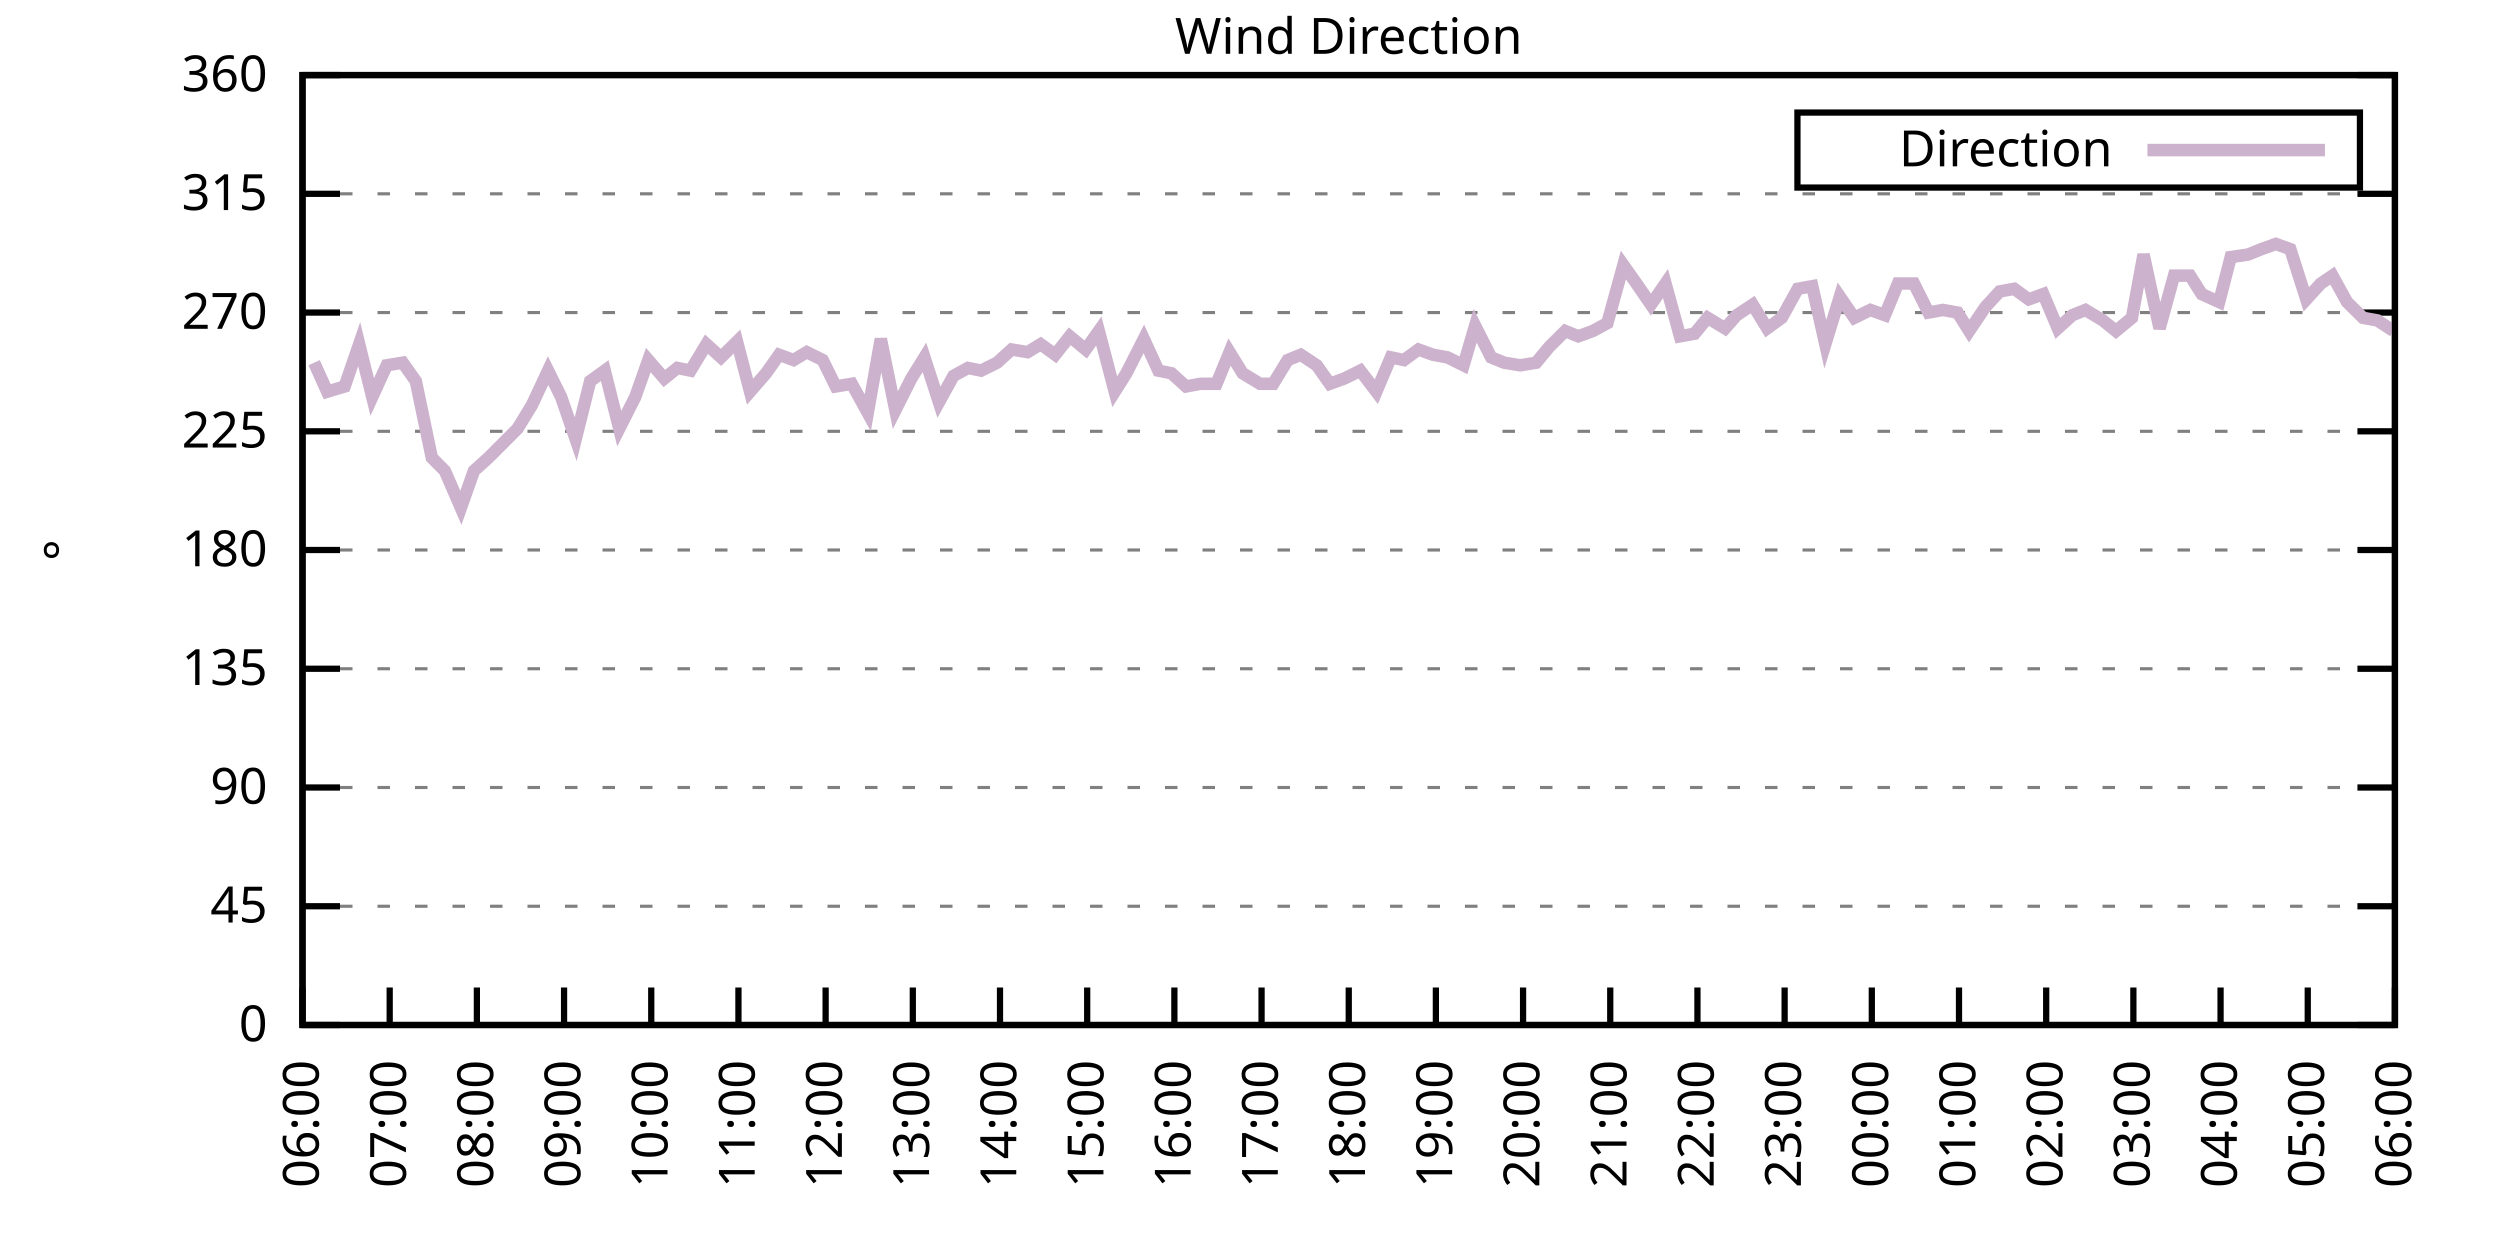
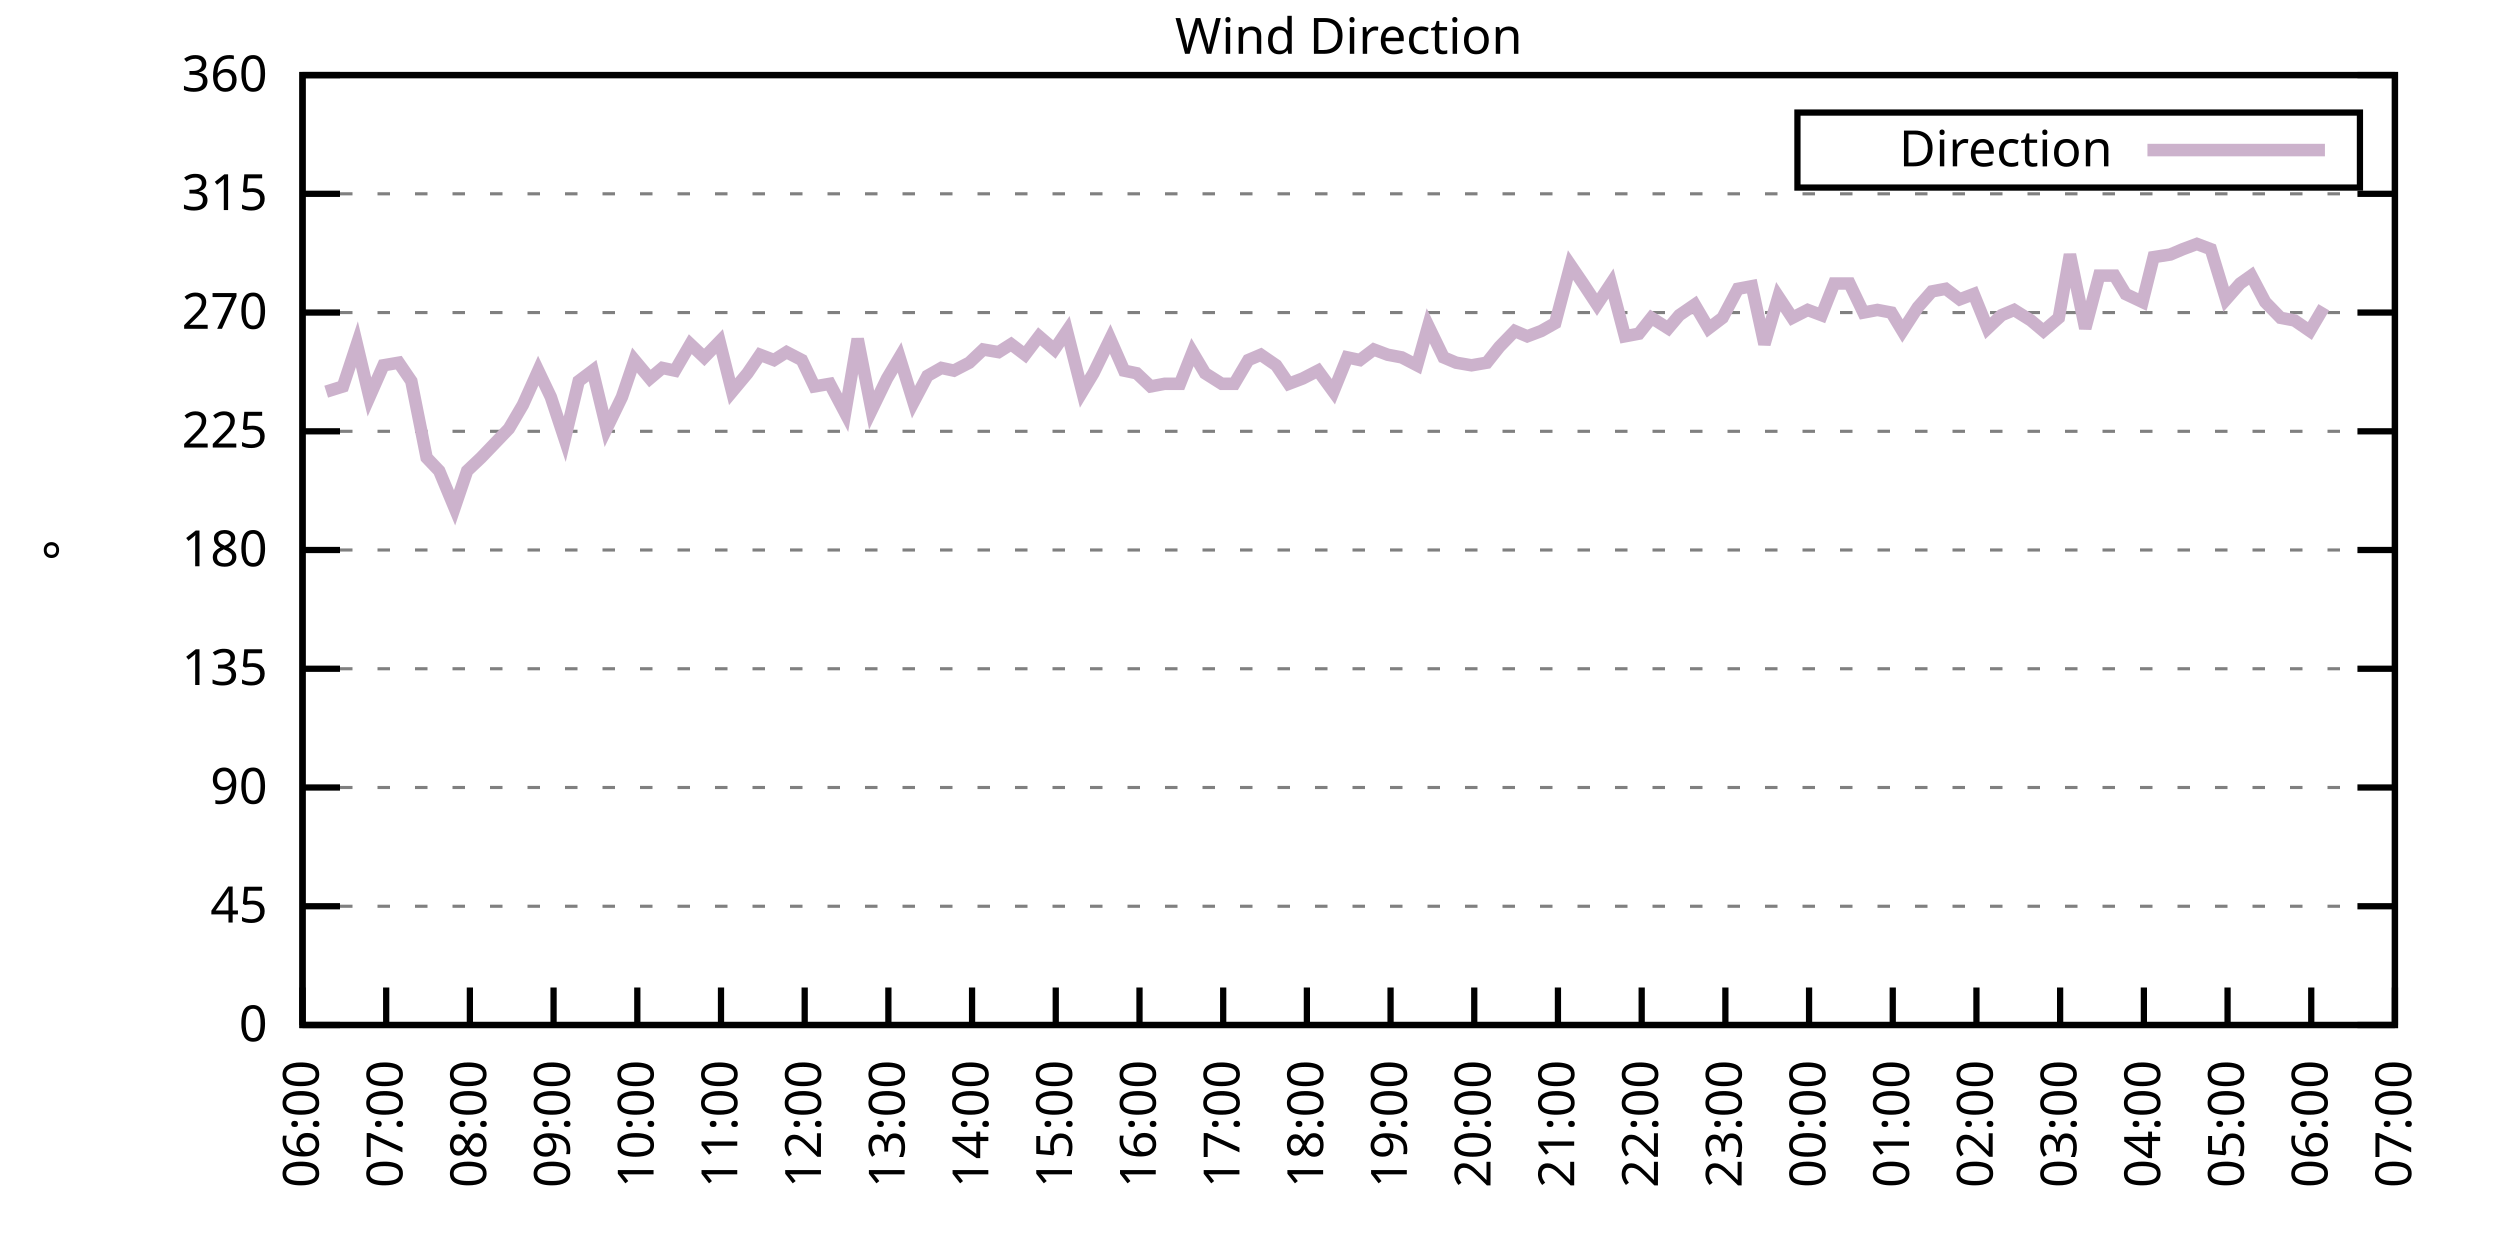
<svg xmlns="http://www.w3.org/2000/svg" xmlns:xlink="http://www.w3.org/1999/xlink" width="400" height="200" viewBox="0 0 400 200">
  <g id="gnuplot_canvas">
    <rect x="0" y="0" width="400" height="200" fill="none" />
    <defs>
      <circle id="gpDot" r="0.5" stroke-width="0.5" stroke="currentColor" />
      <path id="gpPt0" stroke-width="0.333" stroke="currentColor" d="M-1,0 h2 M0,-1 v2" />
      <path id="gpPt1" stroke-width="0.333" stroke="currentColor" d="M-1,-1 L1,1 M1,-1 L-1,1" />
      <path id="gpPt2" stroke-width="0.333" stroke="currentColor" d="M-1,0 L1,0 M0,-1 L0,1 M-1,-1 L1,1 M-1,1 L1,-1" />
      <rect id="gpPt3" stroke-width="0.333" stroke="currentColor" x="-1" y="-1" width="2" height="2" />
      <rect id="gpPt4" stroke-width="0.333" stroke="currentColor" fill="currentColor" x="-1" y="-1" width="2" height="2" />
      <circle id="gpPt5" stroke-width="0.333" stroke="currentColor" cx="0" cy="0" r="1" />
      <use xlink:href="#gpPt5" id="gpPt6" fill="currentColor" stroke="none" />
      <path id="gpPt7" stroke-width="0.333" stroke="currentColor" d="M0,-1.33 L-1.33,0.67 L1.33,0.67 z" />
      <use xlink:href="#gpPt7" id="gpPt8" fill="currentColor" stroke="none" />
      <use xlink:href="#gpPt7" id="gpPt9" stroke="currentColor" transform="rotate(180)" />
      <use xlink:href="#gpPt9" id="gpPt10" fill="currentColor" stroke="none" />
      <use xlink:href="#gpPt3" id="gpPt11" stroke="currentColor" transform="rotate(45)" />
      <use xlink:href="#gpPt11" id="gpPt12" fill="currentColor" stroke="none" />
      <path id="gpPt13" stroke-width="0.333" stroke="currentColor" d="M0,1.330 L1.265,0.411 L0.782,-1.067 L-0.782,-1.076 L-1.265,0.411 z" />
      <use xlink:href="#gpPt13" id="gpPt14" fill="currentColor" stroke="none" />
      <filter id="textbox" filterUnits="objectBoundingBox" x="0" y="0" height="1" width="1">
        <feFlood flood-color="white" flood-opacity="1" result="bgnd" />
        <feComposite in="SourceGraphic" in2="bgnd" operator="atop" />
      </filter>
      <filter id="greybox" filterUnits="objectBoundingBox" x="0" y="0" height="1" width="1">
        <feFlood flood-color="lightgrey" flood-opacity="1" result="grey" />
        <feComposite in="SourceGraphic" in2="grey" operator="atop" />
      </filter>
    </defs>
    <g fill="none" color="white" stroke="currentColor" stroke-width="1.00" stroke-linecap="butt" stroke-linejoin="miter">
</g>
    <g fill="none" color="black" stroke="currentColor" stroke-width="1.00" stroke-linecap="butt" stroke-linejoin="miter">
      <g stroke="none" shape-rendering="crispEdges">
        <polygon fill="rgb(255, 255, 255)" points="48.40,164.00 383.18,164.00 383.18,12.02 48.40,12.02 " />
      </g>
    </g>
    <g fill="none" color="black" stroke="currentColor" stroke-width="1.00" stroke-linecap="butt" stroke-linejoin="miter">
</g>
    <g fill="none" color="black" stroke="black" stroke-width="0.50" stroke-linecap="butt" stroke-linejoin="miter">
</g>
    <g fill="none" color="gray" stroke="currentColor" stroke-width="0.50" stroke-linecap="butt" stroke-linejoin="miter">
      <path stroke="gray" stroke-dasharray="2,4" class="gridline" d="M48.40,164.00 L383.19,164.00  " />
    </g>
    <g fill="none" color="gray" stroke="gray" stroke-width="1.00" stroke-linecap="butt" stroke-linejoin="miter">
</g>
    <g fill="none" color="black" stroke="currentColor" stroke-width="1.00" stroke-linecap="butt" stroke-linejoin="miter">
      <path stroke="black" d="M48.40,164.00 L54.40,164.00 M383.19,164.00 L377.19,164.00  " />
      <g transform="translate(42.80,166.60)" stroke="none" fill="black" font-family="Sans" font-size="8.00" text-anchor="end">
        <text>
          <tspan font-family="Sans"> 0</tspan>
        </text>
      </g>
    </g>
    <g fill="none" color="black" stroke="currentColor" stroke-width="1.00" stroke-linecap="butt" stroke-linejoin="miter">
</g>
    <g fill="none" color="black" stroke="black" stroke-width="0.50" stroke-linecap="butt" stroke-linejoin="miter">
</g>
    <g fill="none" color="gray" stroke="currentColor" stroke-width="0.50" stroke-linecap="butt" stroke-linejoin="miter">
      <path stroke="gray" stroke-dasharray="2,4" class="gridline" d="M48.40,145.00 L383.19,145.00  " />
    </g>
    <g fill="none" color="gray" stroke="gray" stroke-width="1.00" stroke-linecap="butt" stroke-linejoin="miter">
</g>
    <g fill="none" color="black" stroke="currentColor" stroke-width="1.00" stroke-linecap="butt" stroke-linejoin="miter">
      <path stroke="black" d="M48.40,145.00 L54.40,145.00 M383.19,145.00 L377.19,145.00  " />
      <g transform="translate(42.80,147.60)" stroke="none" fill="black" font-family="Sans" font-size="8.00" text-anchor="end">
        <text>
          <tspan font-family="Sans"> 45</tspan>
        </text>
      </g>
    </g>
    <g fill="none" color="black" stroke="currentColor" stroke-width="1.00" stroke-linecap="butt" stroke-linejoin="miter">
</g>
    <g fill="none" color="black" stroke="black" stroke-width="0.50" stroke-linecap="butt" stroke-linejoin="miter">
</g>
    <g fill="none" color="gray" stroke="currentColor" stroke-width="0.50" stroke-linecap="butt" stroke-linejoin="miter">
      <path stroke="gray" stroke-dasharray="2,4" class="gridline" d="M48.40,126.00 L383.19,126.00  " />
    </g>
    <g fill="none" color="gray" stroke="gray" stroke-width="1.00" stroke-linecap="butt" stroke-linejoin="miter">
</g>
    <g fill="none" color="black" stroke="currentColor" stroke-width="1.00" stroke-linecap="butt" stroke-linejoin="miter">
      <path stroke="black" d="M48.40,126.00 L54.40,126.00 M383.19,126.00 L377.19,126.00  " />
      <g transform="translate(42.80,128.60)" stroke="none" fill="black" font-family="Sans" font-size="8.00" text-anchor="end">
        <text>
          <tspan font-family="Sans"> 90</tspan>
        </text>
      </g>
    </g>
    <g fill="none" color="black" stroke="currentColor" stroke-width="1.00" stroke-linecap="butt" stroke-linejoin="miter">
</g>
    <g fill="none" color="black" stroke="black" stroke-width="0.50" stroke-linecap="butt" stroke-linejoin="miter">
</g>
    <g fill="none" color="gray" stroke="currentColor" stroke-width="0.50" stroke-linecap="butt" stroke-linejoin="miter">
      <path stroke="gray" stroke-dasharray="2,4" class="gridline" d="M48.40,107.00 L383.19,107.00  " />
    </g>
    <g fill="none" color="gray" stroke="gray" stroke-width="1.00" stroke-linecap="butt" stroke-linejoin="miter">
</g>
    <g fill="none" color="black" stroke="currentColor" stroke-width="1.00" stroke-linecap="butt" stroke-linejoin="miter">
      <path stroke="black" d="M48.40,107.00 L54.40,107.00 M383.19,107.00 L377.19,107.00  " />
      <g transform="translate(42.80,109.60)" stroke="none" fill="black" font-family="Sans" font-size="8.00" text-anchor="end">
        <text>
          <tspan font-family="Sans"> 135</tspan>
        </text>
      </g>
    </g>
    <g fill="none" color="black" stroke="currentColor" stroke-width="1.00" stroke-linecap="butt" stroke-linejoin="miter">
</g>
    <g fill="none" color="black" stroke="black" stroke-width="0.50" stroke-linecap="butt" stroke-linejoin="miter">
</g>
    <g fill="none" color="gray" stroke="currentColor" stroke-width="0.50" stroke-linecap="butt" stroke-linejoin="miter">
      <path stroke="gray" stroke-dasharray="2,4" class="gridline" d="M48.40,88.00 L383.19,88.00  " />
    </g>
    <g fill="none" color="gray" stroke="gray" stroke-width="1.00" stroke-linecap="butt" stroke-linejoin="miter">
</g>
    <g fill="none" color="black" stroke="currentColor" stroke-width="1.00" stroke-linecap="butt" stroke-linejoin="miter">
      <path stroke="black" d="M48.40,88.00 L54.40,88.00 M383.19,88.00 L377.19,88.00  " />
      <g transform="translate(42.80,90.60)" stroke="none" fill="black" font-family="Sans" font-size="8.00" text-anchor="end">
        <text>
          <tspan font-family="Sans"> 180</tspan>
        </text>
      </g>
    </g>
    <g fill="none" color="black" stroke="currentColor" stroke-width="1.00" stroke-linecap="butt" stroke-linejoin="miter">
</g>
    <g fill="none" color="black" stroke="black" stroke-width="0.50" stroke-linecap="butt" stroke-linejoin="miter">
</g>
    <g fill="none" color="gray" stroke="currentColor" stroke-width="0.50" stroke-linecap="butt" stroke-linejoin="miter">
      <path stroke="gray" stroke-dasharray="2,4" class="gridline" d="M48.40,69.01 L383.19,69.01  " />
    </g>
    <g fill="none" color="gray" stroke="gray" stroke-width="1.00" stroke-linecap="butt" stroke-linejoin="miter">
</g>
    <g fill="none" color="black" stroke="currentColor" stroke-width="1.00" stroke-linecap="butt" stroke-linejoin="miter">
      <path stroke="black" d="M48.40,69.01 L54.40,69.01 M383.19,69.01 L377.19,69.01  " />
      <g transform="translate(42.80,71.61)" stroke="none" fill="black" font-family="Sans" font-size="8.00" text-anchor="end">
        <text>
          <tspan font-family="Sans"> 225</tspan>
        </text>
      </g>
    </g>
    <g fill="none" color="black" stroke="currentColor" stroke-width="1.00" stroke-linecap="butt" stroke-linejoin="miter">
</g>
    <g fill="none" color="black" stroke="black" stroke-width="0.50" stroke-linecap="butt" stroke-linejoin="miter">
</g>
    <g fill="none" color="gray" stroke="currentColor" stroke-width="0.50" stroke-linecap="butt" stroke-linejoin="miter">
      <path stroke="gray" stroke-dasharray="2,4" class="gridline" d="M48.40,50.01 L383.19,50.01  " />
    </g>
    <g fill="none" color="gray" stroke="gray" stroke-width="1.00" stroke-linecap="butt" stroke-linejoin="miter">
</g>
    <g fill="none" color="black" stroke="currentColor" stroke-width="1.00" stroke-linecap="butt" stroke-linejoin="miter">
      <path stroke="black" d="M48.40,50.01 L54.40,50.01 M383.19,50.01 L377.19,50.01  " />
      <g transform="translate(42.80,52.61)" stroke="none" fill="black" font-family="Sans" font-size="8.00" text-anchor="end">
        <text>
          <tspan font-family="Sans"> 270</tspan>
        </text>
      </g>
    </g>
    <g fill="none" color="black" stroke="currentColor" stroke-width="1.00" stroke-linecap="butt" stroke-linejoin="miter">
</g>
    <g fill="none" color="black" stroke="black" stroke-width="0.50" stroke-linecap="butt" stroke-linejoin="miter">
</g>
    <g fill="none" color="gray" stroke="currentColor" stroke-width="0.50" stroke-linecap="butt" stroke-linejoin="miter">
      <path stroke="gray" stroke-dasharray="2,4" class="gridline" d="M48.40,31.01 L383.19,31.01  " />
    </g>
    <g fill="none" color="gray" stroke="gray" stroke-width="1.00" stroke-linecap="butt" stroke-linejoin="miter">
</g>
    <g fill="none" color="black" stroke="currentColor" stroke-width="1.00" stroke-linecap="butt" stroke-linejoin="miter">
      <path stroke="black" d="M48.40,31.01 L54.40,31.01 M383.19,31.01 L377.19,31.01  " />
      <g transform="translate(42.80,33.61)" stroke="none" fill="black" font-family="Sans" font-size="8.00" text-anchor="end">
        <text>
          <tspan font-family="Sans"> 315</tspan>
        </text>
      </g>
    </g>
    <g fill="none" color="black" stroke="currentColor" stroke-width="1.00" stroke-linecap="butt" stroke-linejoin="miter">
</g>
    <g fill="none" color="black" stroke="black" stroke-width="0.50" stroke-linecap="butt" stroke-linejoin="miter">
</g>
    <g fill="none" color="gray" stroke="currentColor" stroke-width="0.50" stroke-linecap="butt" stroke-linejoin="miter">
      <path stroke="gray" stroke-dasharray="2,4" class="gridline" d="M48.40,12.01 L383.19,12.01  " />
    </g>
    <g fill="none" color="gray" stroke="gray" stroke-width="1.00" stroke-linecap="butt" stroke-linejoin="miter">
</g>
    <g fill="none" color="black" stroke="currentColor" stroke-width="1.00" stroke-linecap="butt" stroke-linejoin="miter">
      <path stroke="black" d="M48.40,12.01 L54.40,12.01 M383.19,12.01 L377.19,12.01  " />
      <g transform="translate(42.80,14.61)" stroke="none" fill="black" font-family="Sans" font-size="8.00" text-anchor="end">
        <text>
          <tspan font-family="Sans"> 360</tspan>
        </text>
      </g>
    </g>
    <g fill="none" color="black" stroke="currentColor" stroke-width="1.00" stroke-linecap="butt" stroke-linejoin="miter">
      <path stroke="black" d="M48.40,164.00 L48.40,158.00  " />
      <g transform="translate(51.00,169.60) rotate(270.00)" stroke="none" fill="black" font-family="Sans" font-size="8.00" text-anchor="end">
        <text>
          <tspan font-family="Sans">06:00</tspan>
        </text>
      </g>
    </g>
    <g fill="none" color="black" stroke="currentColor" stroke-width="1.00" stroke-linecap="butt" stroke-linejoin="miter">
-       <path stroke="black" d="M62.35,164.00 L62.35,158.00  " />
-       <g transform="translate(64.95,169.60) rotate(270.00)" stroke="none" fill="black" font-family="Sans" font-size="8.00" text-anchor="end">
+       <path stroke="black" d="M61.79,164.00 L61.79,158.00  " />
+       <g transform="translate(64.39,169.60) rotate(270.00)" stroke="none" fill="black" font-family="Sans" font-size="8.00" text-anchor="end">
        <text>
          <tspan font-family="Sans">07:00</tspan>
        </text>
      </g>
    </g>
    <g fill="none" color="black" stroke="currentColor" stroke-width="1.00" stroke-linecap="butt" stroke-linejoin="miter">
-       <path stroke="black" d="M76.30,164.00 L76.30,158.00  " />
-       <g transform="translate(78.90,169.60) rotate(270.00)" stroke="none" fill="black" font-family="Sans" font-size="8.00" text-anchor="end">
+       <path stroke="black" d="M75.18,164.00 L75.18,158.00  " />
+       <g transform="translate(77.78,169.60) rotate(270.00)" stroke="none" fill="black" font-family="Sans" font-size="8.00" text-anchor="end">
        <text>
          <tspan font-family="Sans">08:00</tspan>
        </text>
      </g>
    </g>
    <g fill="none" color="black" stroke="currentColor" stroke-width="1.00" stroke-linecap="butt" stroke-linejoin="miter">
-       <path stroke="black" d="M90.25,164.00 L90.25,158.00  " />
-       <g transform="translate(92.85,169.60) rotate(270.00)" stroke="none" fill="black" font-family="Sans" font-size="8.00" text-anchor="end">
+       <path stroke="black" d="M88.57,164.00 L88.57,158.00  " />
+       <g transform="translate(91.17,169.60) rotate(270.00)" stroke="none" fill="black" font-family="Sans" font-size="8.00" text-anchor="end">
        <text>
          <tspan font-family="Sans">09:00</tspan>
        </text>
      </g>
    </g>
    <g fill="none" color="black" stroke="currentColor" stroke-width="1.00" stroke-linecap="butt" stroke-linejoin="miter">
-       <path stroke="black" d="M104.20,164.00 L104.20,158.00  " />
-       <g transform="translate(106.80,169.60) rotate(270.00)" stroke="none" fill="black" font-family="Sans" font-size="8.00" text-anchor="end">
+       <path stroke="black" d="M101.97,164.00 L101.97,158.00  " />
+       <g transform="translate(104.57,169.60) rotate(270.00)" stroke="none" fill="black" font-family="Sans" font-size="8.00" text-anchor="end">
        <text>
          <tspan font-family="Sans">10:00</tspan>
        </text>
      </g>
    </g>
    <g fill="none" color="black" stroke="currentColor" stroke-width="1.00" stroke-linecap="butt" stroke-linejoin="miter">
-       <path stroke="black" d="M118.15,164.00 L118.15,158.00  " />
-       <g transform="translate(120.75,169.60) rotate(270.00)" stroke="none" fill="black" font-family="Sans" font-size="8.00" text-anchor="end">
+       <path stroke="black" d="M115.36,164.00 L115.36,158.00  " />
+       <g transform="translate(117.96,169.60) rotate(270.00)" stroke="none" fill="black" font-family="Sans" font-size="8.00" text-anchor="end">
        <text>
          <tspan font-family="Sans">11:00</tspan>
        </text>
      </g>
    </g>
    <g fill="none" color="black" stroke="currentColor" stroke-width="1.00" stroke-linecap="butt" stroke-linejoin="miter">
-       <path stroke="black" d="M132.10,164.00 L132.10,158.00  " />
-       <g transform="translate(134.70,169.60) rotate(270.00)" stroke="none" fill="black" font-family="Sans" font-size="8.00" text-anchor="end">
+       <path stroke="black" d="M128.75,164.00 L128.75,158.00  " />
+       <g transform="translate(131.35,169.60) rotate(270.00)" stroke="none" fill="black" font-family="Sans" font-size="8.00" text-anchor="end">
        <text>
          <tspan font-family="Sans">12:00</tspan>
        </text>
      </g>
    </g>
    <g fill="none" color="black" stroke="currentColor" stroke-width="1.00" stroke-linecap="butt" stroke-linejoin="miter">
-       <path stroke="black" d="M146.05,164.00 L146.05,158.00  " />
-       <g transform="translate(148.65,169.60) rotate(270.00)" stroke="none" fill="black" font-family="Sans" font-size="8.00" text-anchor="end">
+       <path stroke="black" d="M142.14,164.00 L142.14,158.00  " />
+       <g transform="translate(144.74,169.60) rotate(270.00)" stroke="none" fill="black" font-family="Sans" font-size="8.00" text-anchor="end">
        <text>
          <tspan font-family="Sans">13:00</tspan>
        </text>
      </g>
    </g>
    <g fill="none" color="black" stroke="currentColor" stroke-width="1.00" stroke-linecap="butt" stroke-linejoin="miter">
-       <path stroke="black" d="M160.00,164.00 L160.00,158.00  " />
-       <g transform="translate(162.60,169.60) rotate(270.00)" stroke="none" fill="black" font-family="Sans" font-size="8.00" text-anchor="end">
+       <path stroke="black" d="M155.53,164.00 L155.53,158.00  " />
+       <g transform="translate(158.13,169.60) rotate(270.00)" stroke="none" fill="black" font-family="Sans" font-size="8.00" text-anchor="end">
        <text>
          <tspan font-family="Sans">14:00</tspan>
        </text>
      </g>
    </g>
    <g fill="none" color="black" stroke="currentColor" stroke-width="1.00" stroke-linecap="butt" stroke-linejoin="miter">
-       <path stroke="black" d="M173.95,164.00 L173.95,158.00  " />
-       <g transform="translate(176.55,169.60) rotate(270.00)" stroke="none" fill="black" font-family="Sans" font-size="8.00" text-anchor="end">
+       <path stroke="black" d="M168.92,164.00 L168.92,158.00  " />
+       <g transform="translate(171.52,169.60) rotate(270.00)" stroke="none" fill="black" font-family="Sans" font-size="8.00" text-anchor="end">
        <text>
          <tspan font-family="Sans">15:00</tspan>
        </text>
      </g>
    </g>
    <g fill="none" color="black" stroke="currentColor" stroke-width="1.00" stroke-linecap="butt" stroke-linejoin="miter">
-       <path stroke="black" d="M187.90,164.00 L187.90,158.00  " />
-       <g transform="translate(190.50,169.60) rotate(270.00)" stroke="none" fill="black" font-family="Sans" font-size="8.00" text-anchor="end">
+       <path stroke="black" d="M182.32,164.00 L182.32,158.00  " />
+       <g transform="translate(184.92,169.60) rotate(270.00)" stroke="none" fill="black" font-family="Sans" font-size="8.00" text-anchor="end">
        <text>
          <tspan font-family="Sans">16:00</tspan>
        </text>
      </g>
    </g>
    <g fill="none" color="black" stroke="currentColor" stroke-width="1.00" stroke-linecap="butt" stroke-linejoin="miter">
-       <path stroke="black" d="M201.85,164.00 L201.85,158.00  " />
-       <g transform="translate(204.45,169.60) rotate(270.00)" stroke="none" fill="black" font-family="Sans" font-size="8.00" text-anchor="end">
+       <path stroke="black" d="M195.71,164.00 L195.71,158.00  " />
+       <g transform="translate(198.31,169.60) rotate(270.00)" stroke="none" fill="black" font-family="Sans" font-size="8.00" text-anchor="end">
        <text>
          <tspan font-family="Sans">17:00</tspan>
        </text>
      </g>
    </g>
    <g fill="none" color="black" stroke="currentColor" stroke-width="1.00" stroke-linecap="butt" stroke-linejoin="miter">
-       <path stroke="black" d="M215.80,164.00 L215.80,158.00  " />
-       <g transform="translate(218.40,169.60) rotate(270.00)" stroke="none" fill="black" font-family="Sans" font-size="8.00" text-anchor="end">
+       <path stroke="black" d="M209.10,164.00 L209.10,158.00  " />
+       <g transform="translate(211.70,169.60) rotate(270.00)" stroke="none" fill="black" font-family="Sans" font-size="8.00" text-anchor="end">
        <text>
          <tspan font-family="Sans">18:00</tspan>
        </text>
      </g>
    </g>
    <g fill="none" color="black" stroke="currentColor" stroke-width="1.00" stroke-linecap="butt" stroke-linejoin="miter">
-       <path stroke="black" d="M229.74,164.00 L229.74,158.00  " />
-       <g transform="translate(232.34,169.60) rotate(270.00)" stroke="none" fill="black" font-family="Sans" font-size="8.00" text-anchor="end">
+       <path stroke="black" d="M222.49,164.00 L222.49,158.00  " />
+       <g transform="translate(225.09,169.60) rotate(270.00)" stroke="none" fill="black" font-family="Sans" font-size="8.00" text-anchor="end">
        <text>
          <tspan font-family="Sans">19:00</tspan>
        </text>
      </g>
    </g>
    <g fill="none" color="black" stroke="currentColor" stroke-width="1.00" stroke-linecap="butt" stroke-linejoin="miter">
-       <path stroke="black" d="M243.69,164.00 L243.69,158.00  " />
-       <g transform="translate(246.29,169.60) rotate(270.00)" stroke="none" fill="black" font-family="Sans" font-size="8.00" text-anchor="end">
+       <path stroke="black" d="M235.88,164.00 L235.88,158.00  " />
+       <g transform="translate(238.48,169.60) rotate(270.00)" stroke="none" fill="black" font-family="Sans" font-size="8.00" text-anchor="end">
        <text>
          <tspan font-family="Sans">20:00</tspan>
        </text>
      </g>
    </g>
    <g fill="none" color="black" stroke="currentColor" stroke-width="1.00" stroke-linecap="butt" stroke-linejoin="miter">
-       <path stroke="black" d="M257.64,164.00 L257.64,158.00  " />
-       <g transform="translate(260.24,169.60) rotate(270.00)" stroke="none" fill="black" font-family="Sans" font-size="8.00" text-anchor="end">
+       <path stroke="black" d="M249.27,164.00 L249.27,158.00  " />
+       <g transform="translate(251.87,169.60) rotate(270.00)" stroke="none" fill="black" font-family="Sans" font-size="8.00" text-anchor="end">
        <text>
          <tspan font-family="Sans">21:00</tspan>
        </text>
      </g>
    </g>
    <g fill="none" color="black" stroke="currentColor" stroke-width="1.00" stroke-linecap="butt" stroke-linejoin="miter">
-       <path stroke="black" d="M271.59,164.00 L271.59,158.00  " />
-       <g transform="translate(274.19,169.60) rotate(270.00)" stroke="none" fill="black" font-family="Sans" font-size="8.00" text-anchor="end">
+       <path stroke="black" d="M262.67,164.00 L262.67,158.00  " />
+       <g transform="translate(265.27,169.60) rotate(270.00)" stroke="none" fill="black" font-family="Sans" font-size="8.00" text-anchor="end">
        <text>
          <tspan font-family="Sans">22:00</tspan>
        </text>
      </g>
    </g>
    <g fill="none" color="black" stroke="currentColor" stroke-width="1.00" stroke-linecap="butt" stroke-linejoin="miter">
-       <path stroke="black" d="M285.54,164.00 L285.54,158.00  " />
-       <g transform="translate(288.14,169.60) rotate(270.00)" stroke="none" fill="black" font-family="Sans" font-size="8.00" text-anchor="end">
+       <path stroke="black" d="M276.06,164.00 L276.06,158.00  " />
+       <g transform="translate(278.66,169.60) rotate(270.00)" stroke="none" fill="black" font-family="Sans" font-size="8.00" text-anchor="end">
        <text>
          <tspan font-family="Sans">23:00</tspan>
        </text>
      </g>
    </g>
    <g fill="none" color="black" stroke="currentColor" stroke-width="1.00" stroke-linecap="butt" stroke-linejoin="miter">
-       <path stroke="black" d="M299.49,164.00 L299.49,158.00  " />
-       <g transform="translate(302.09,169.60) rotate(270.00)" stroke="none" fill="black" font-family="Sans" font-size="8.00" text-anchor="end">
+       <path stroke="black" d="M289.45,164.00 L289.45,158.00  " />
+       <g transform="translate(292.05,169.60) rotate(270.00)" stroke="none" fill="black" font-family="Sans" font-size="8.00" text-anchor="end">
        <text>
          <tspan font-family="Sans">00:00</tspan>
        </text>
      </g>
    </g>
    <g fill="none" color="black" stroke="currentColor" stroke-width="1.00" stroke-linecap="butt" stroke-linejoin="miter">
-       <path stroke="black" d="M313.44,164.00 L313.44,158.00  " />
-       <g transform="translate(316.04,169.60) rotate(270.00)" stroke="none" fill="black" font-family="Sans" font-size="8.00" text-anchor="end">
+       <path stroke="black" d="M302.84,164.00 L302.84,158.00  " />
+       <g transform="translate(305.44,169.60) rotate(270.00)" stroke="none" fill="black" font-family="Sans" font-size="8.00" text-anchor="end">
        <text>
          <tspan font-family="Sans">01:00</tspan>
        </text>
      </g>
    </g>
    <g fill="none" color="black" stroke="currentColor" stroke-width="1.00" stroke-linecap="butt" stroke-linejoin="miter">
-       <path stroke="black" d="M327.39,164.00 L327.39,158.00  " />
-       <g transform="translate(329.99,169.60) rotate(270.00)" stroke="none" fill="black" font-family="Sans" font-size="8.00" text-anchor="end">
+       <path stroke="black" d="M316.23,164.00 L316.23,158.00  " />
+       <g transform="translate(318.83,169.60) rotate(270.00)" stroke="none" fill="black" font-family="Sans" font-size="8.00" text-anchor="end">
        <text>
          <tspan font-family="Sans">02:00</tspan>
        </text>
      </g>
    </g>
    <g fill="none" color="black" stroke="currentColor" stroke-width="1.00" stroke-linecap="butt" stroke-linejoin="miter">
-       <path stroke="black" d="M341.34,164.00 L341.34,158.00  " />
-       <g transform="translate(343.94,169.60) rotate(270.00)" stroke="none" fill="black" font-family="Sans" font-size="8.00" text-anchor="end">
+       <path stroke="black" d="M329.62,164.00 L329.62,158.00  " />
+       <g transform="translate(332.22,169.60) rotate(270.00)" stroke="none" fill="black" font-family="Sans" font-size="8.00" text-anchor="end">
        <text>
          <tspan font-family="Sans">03:00</tspan>
        </text>
      </g>
    </g>
    <g fill="none" color="black" stroke="currentColor" stroke-width="1.00" stroke-linecap="butt" stroke-linejoin="miter">
-       <path stroke="black" d="M355.29,164.00 L355.29,158.00  " />
-       <g transform="translate(357.89,169.60) rotate(270.00)" stroke="none" fill="black" font-family="Sans" font-size="8.00" text-anchor="end">
+       <path stroke="black" d="M343.02,164.00 L343.02,158.00  " />
+       <g transform="translate(345.62,169.60) rotate(270.00)" stroke="none" fill="black" font-family="Sans" font-size="8.00" text-anchor="end">
        <text>
          <tspan font-family="Sans">04:00</tspan>
        </text>
      </g>
    </g>
    <g fill="none" color="black" stroke="currentColor" stroke-width="1.00" stroke-linecap="butt" stroke-linejoin="miter">
-       <path stroke="black" d="M369.24,164.00 L369.24,158.00  " />
-       <g transform="translate(371.84,169.60) rotate(270.00)" stroke="none" fill="black" font-family="Sans" font-size="8.00" text-anchor="end">
+       <path stroke="black" d="M356.41,164.00 L356.41,158.00  " />
+       <g transform="translate(359.01,169.60) rotate(270.00)" stroke="none" fill="black" font-family="Sans" font-size="8.00" text-anchor="end">
        <text>
          <tspan font-family="Sans">05:00</tspan>
+         </text>
+       </g>
+     </g>
+     <g fill="none" color="black" stroke="currentColor" stroke-width="1.00" stroke-linecap="butt" stroke-linejoin="miter">
+       <path stroke="black" d="M369.80,164.00 L369.80,158.00  " />
+       <g transform="translate(372.40,169.60) rotate(270.00)" stroke="none" fill="black" font-family="Sans" font-size="8.00" text-anchor="end">
+         <text>
+           <tspan font-family="Sans">06:00</tspan>
        </text>
      </g>
    </g>
    <g fill="none" color="black" stroke="currentColor" stroke-width="1.00" stroke-linecap="butt" stroke-linejoin="miter">
      <path stroke="black" d="M383.19,164.00 L383.19,158.00  " />
      <g transform="translate(385.79,169.60) rotate(270.00)" stroke="none" fill="black" font-family="Sans" font-size="8.00" text-anchor="end">
        <text>
-           <tspan font-family="Sans">06:00</tspan>
+           <tspan font-family="Sans">07:00</tspan>
        </text>
      </g>
    </g>
    <g fill="none" color="black" stroke="currentColor" stroke-width="1.00" stroke-linecap="butt" stroke-linejoin="miter">
</g>
    <g fill="none" color="black" stroke="currentColor" stroke-width="1.00" stroke-linecap="butt" stroke-linejoin="miter">
      <path stroke="black" d="M48.40,12.01 L48.40,164.00 L383.19,164.00 L383.19,12.01 L48.40,12.01 Z  " />
    </g>
    <g fill="none" color="black" stroke="currentColor" stroke-width="1.00" stroke-linecap="butt" stroke-linejoin="miter">
</g>
    <g fill="none" color="black" stroke="currentColor" stroke-width="1.00" stroke-linecap="butt" stroke-linejoin="miter">
      <path stroke="black" d="M287.59,30.01 L287.59,18.01 L377.59,18.01 L377.59,30.01 L287.59,30.01 Z  " />
    </g>
    <g id="Wind_direction_plot_1">
      <g fill="none" color="white" stroke="black" stroke-width="2.00" stroke-linecap="butt" stroke-linejoin="miter">
</g>
      <g fill="none" color="black" stroke="currentColor" stroke-width="2.00" stroke-linecap="butt" stroke-linejoin="miter">
        <g transform="translate(337.99,26.61)" stroke="none" fill="black" font-family="Sans" font-size="8.00" text-anchor="end">
          <text>
            <tspan font-family="Sans">Direction</tspan>
          </text>
        </g>
      </g>
      <g fill="none" color="black" stroke="currentColor" stroke-width="2.00" stroke-linecap="butt" stroke-linejoin="miter">
-         <path stroke="rgb(204, 178, 204)" d="M343.59,24.01 L371.99,24.01 M50.26,58.03 L52.35,62.67 L55.14,61.83 L57.47,55.07 L59.56,63.52 L61.88,58.45   L64.44,58.03 L66.53,60.98 L69.09,73.23 L71.18,75.34 L73.74,81.25 L75.83,75.34 L78.16,73.23 L82.81,68.58   L85.13,64.78 L87.69,59.30 L89.78,63.52 L92.11,70.27 L94.43,60.98 L96.76,59.30 L99.08,68.58 L101.64,63.52   L103.73,57.61 L106.29,60.56 L108.38,58.87 L110.48,59.30 L113.03,55.07 L115.36,57.18 L117.92,54.65 L120.01,62.67   L122.57,59.72 L124.66,56.76 L126.98,57.61 L129.08,56.34 L131.63,57.61 L133.72,61.83 L136.28,61.41 L138.84,66.05   L140.93,54.23 L143.26,65.63 L145.81,60.56 L147.91,57.18 L150.23,64.36 L152.56,60.14 L154.88,58.87 L156.97,59.30   L159.53,58.03 L161.86,55.92 L164.41,56.34 L166.51,55.07 L168.83,56.76 L171.16,53.81 L173.71,55.92 L175.81,52.96   L178.36,62.67 L180.22,59.72 L183.01,54.23 L185.34,59.30 L187.43,59.72 L189.76,61.83 L192.08,61.41 L194.64,61.41   L196.73,56.34 L198.82,59.72 L201.61,61.41 L203.71,61.41 L206.03,57.61 L208.12,56.76 L210.68,58.45 L212.77,61.41   L215.10,60.56 L217.65,59.30 L220.21,62.67 L222.54,57.18 L224.63,57.61 L226.95,55.92 L229.28,56.76 L231.60,57.18   L234.16,58.45 L236.02,52.12 L238.58,57.18 L240.67,58.03 L243.23,58.45 L245.79,58.03 L247.88,55.50 L250.44,52.96   L252.53,53.81 L254.85,52.96 L257.18,51.70 L259.74,42.41 L261.83,45.36 L264.15,48.74 L266.48,45.36 L268.80,53.81   L271.13,53.39 L273.22,50.85 L276.01,52.54 L277.87,50.43 L280.43,48.74 L282.75,52.54 L285.08,50.85 L287.64,46.21   L289.96,45.79 L292.05,55.07 L294.38,47.47 L296.70,50.85 L299.26,49.59 L301.58,50.43 L303.68,45.36 L306.23,45.36   L308.56,50.01 L310.88,49.59 L313.21,50.01 L315.07,52.96 L317.63,49.16 L319.95,46.63 L322.28,46.21 L324.60,47.90   L326.93,47.05 L329.25,52.54 L331.58,50.43 L333.67,49.59 L336.46,51.27 L338.55,52.96 L341.11,50.85 L342.97,40.72   L345.53,52.54 L347.85,44.10 L350.41,44.10 L352.27,47.05 L355.06,48.32 L356.92,41.14 L359.71,40.72 L361.80,39.87   L364.13,39.03 L366.45,39.87 L369.01,47.90 L371.33,45.36 L373.19,44.10 L375.52,48.32 L378.08,50.85 L380.40,51.27   L382.96,52.96  " />
+         <path stroke="rgb(204, 178, 204)" d="M343.59,24.01 L371.99,24.01 M52.19,62.67 L54.87,61.83 L57.10,55.07 L59.11,63.52 L61.35,58.45 L63.80,58.03   L65.81,60.98 L68.26,73.23 L70.27,75.34 L72.73,81.25 L74.74,75.34 L76.97,73.23 L81.43,68.58 L83.66,64.78   L86.12,59.30 L88.13,63.52 L90.36,70.27 L92.59,60.98 L94.82,59.30 L97.06,68.58 L99.51,63.52 L101.52,57.61   L103.98,60.56 L105.98,58.87 L107.99,59.30 L110.45,55.07 L112.68,57.18 L115.13,54.65 L117.14,62.67 L119.60,59.72   L121.61,56.76 L123.84,57.61 L125.85,56.34 L128.30,57.61 L130.31,61.83 L132.77,61.41 L135.22,66.05 L137.23,54.23   L139.46,65.63 L141.92,60.56 L143.93,57.18 L146.16,64.36 L148.39,60.14 L150.62,58.87 L152.63,59.30 L155.09,58.03   L157.32,55.92 L159.77,56.34 L161.78,55.07 L164.01,56.76 L166.25,53.81 L168.70,55.92 L170.71,52.96 L173.17,62.67   L174.95,59.72 L177.63,54.23 L179.86,59.30 L181.87,59.72 L184.10,61.83 L186.33,61.41 L188.79,61.41 L190.80,56.34   L192.81,59.72 L195.48,61.41 L197.49,61.41 L199.73,57.61 L201.73,56.76 L204.19,58.45 L206.20,61.41 L208.43,60.56   L210.88,59.30 L213.34,62.67 L215.57,57.18 L217.58,57.61 L219.81,55.92 L222.04,56.76 L224.28,57.18 L226.73,58.45   L228.52,52.12 L230.97,57.18 L232.98,58.03 L235.44,58.45 L237.89,58.03 L239.90,55.50 L242.36,52.96 L244.36,53.81   L246.60,52.96 L248.83,51.70 L251.28,42.41 L253.29,45.36 L255.52,48.74 L257.76,45.36 L259.99,53.81 L262.22,53.39   L264.23,50.85 L266.91,52.54 L268.69,50.43 L271.15,48.74 L273.38,52.54 L275.61,50.85 L278.07,46.21 L280.30,45.79   L282.31,55.07 L284.54,47.47 L286.77,50.85 L289.23,49.59 L291.46,50.43 L293.47,45.36 L295.92,45.36 L298.15,50.01   L300.39,49.59 L302.62,50.01 L304.40,52.96 L306.86,49.16 L309.09,46.63 L311.32,46.21 L313.55,47.90 L315.79,47.05   L318.02,52.54 L320.25,50.43 L322.26,49.59 L324.94,51.27 L326.95,52.96 L329.40,50.85 L331.19,40.72 L333.64,52.54   L335.87,44.10 L338.33,44.10 L340.11,47.05 L342.79,48.32 L344.58,41.14 L347.26,40.72 L349.26,39.87 L351.50,39.03   L353.73,39.87 L356.18,47.90 L358.42,45.36 L360.20,44.10 L362.43,48.32 L364.89,50.85 L367.12,51.27 L369.58,52.96   L371.81,49.16  " />
      </g>
    </g>
    <g fill="none" color="black" stroke="currentColor" stroke-width="2.00" stroke-linecap="butt" stroke-linejoin="miter">
</g>
    <g fill="none" color="black" stroke="black" stroke-width="1.00" stroke-linecap="butt" stroke-linejoin="miter">
</g>
    <g fill="none" color="black" stroke="currentColor" stroke-width="1.00" stroke-linecap="butt" stroke-linejoin="miter">
      <path stroke="black" d="M48.40,12.01 L48.40,164.00 L383.19,164.00 L383.19,12.01 L48.40,12.01 Z  " />
      <g transform="translate(12.80,88.01) rotate(270.00)" stroke="none" fill="black" font-family="Sans" font-size="8.00" text-anchor="middle">
        <text>
          <tspan font-family="Sans">°</tspan>
        </text>
      </g>
    </g>
    <g fill="none" color="black" stroke="currentColor" stroke-width="1.00" stroke-linecap="butt" stroke-linejoin="miter">
</g>
    <g fill="none" color="black" stroke="currentColor" stroke-width="1.00" stroke-linecap="butt" stroke-linejoin="miter">
      <g transform="translate(215.79,8.61)" stroke="none" fill="black" font-family="Sans" font-size="8.00" text-anchor="middle">
        <text>
          <tspan font-family="Sans">Wind Direction</tspan>
        </text>
      </g>
    </g>
    <g fill="none" color="black" stroke="currentColor" stroke-width="1.00" stroke-linecap="butt" stroke-linejoin="miter">
</g>
  </g>
</svg>
